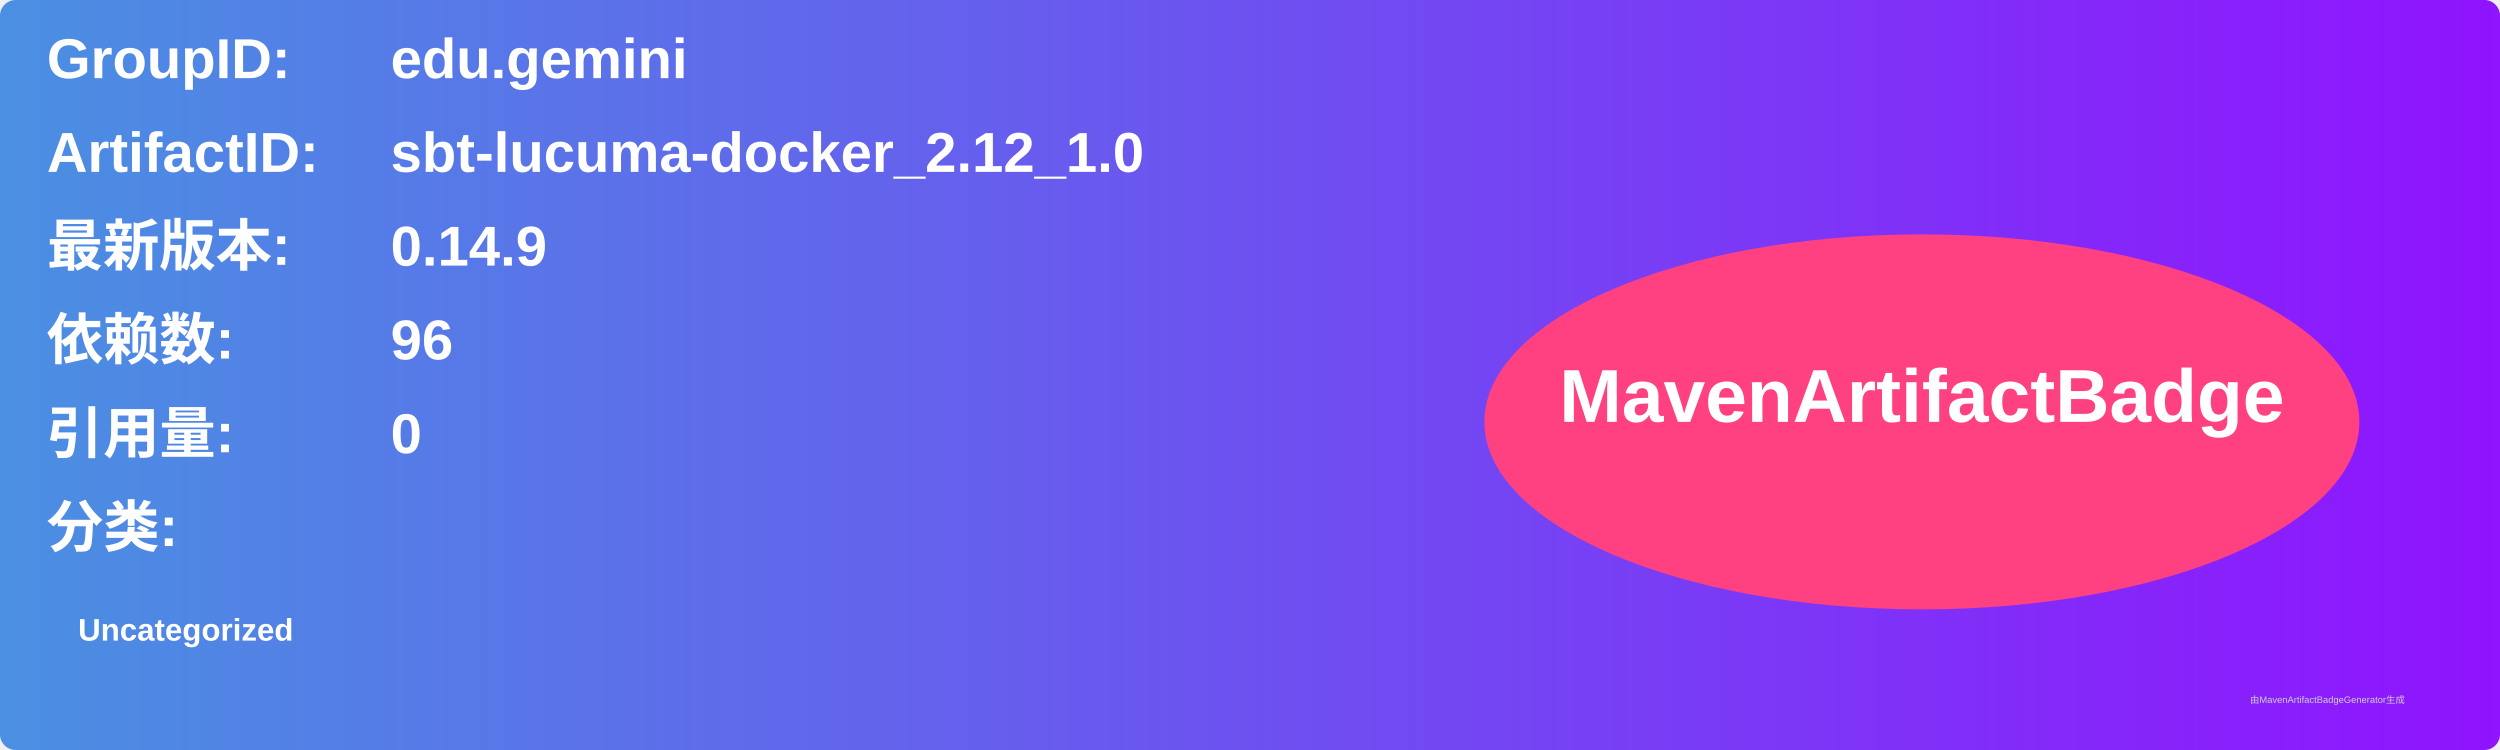
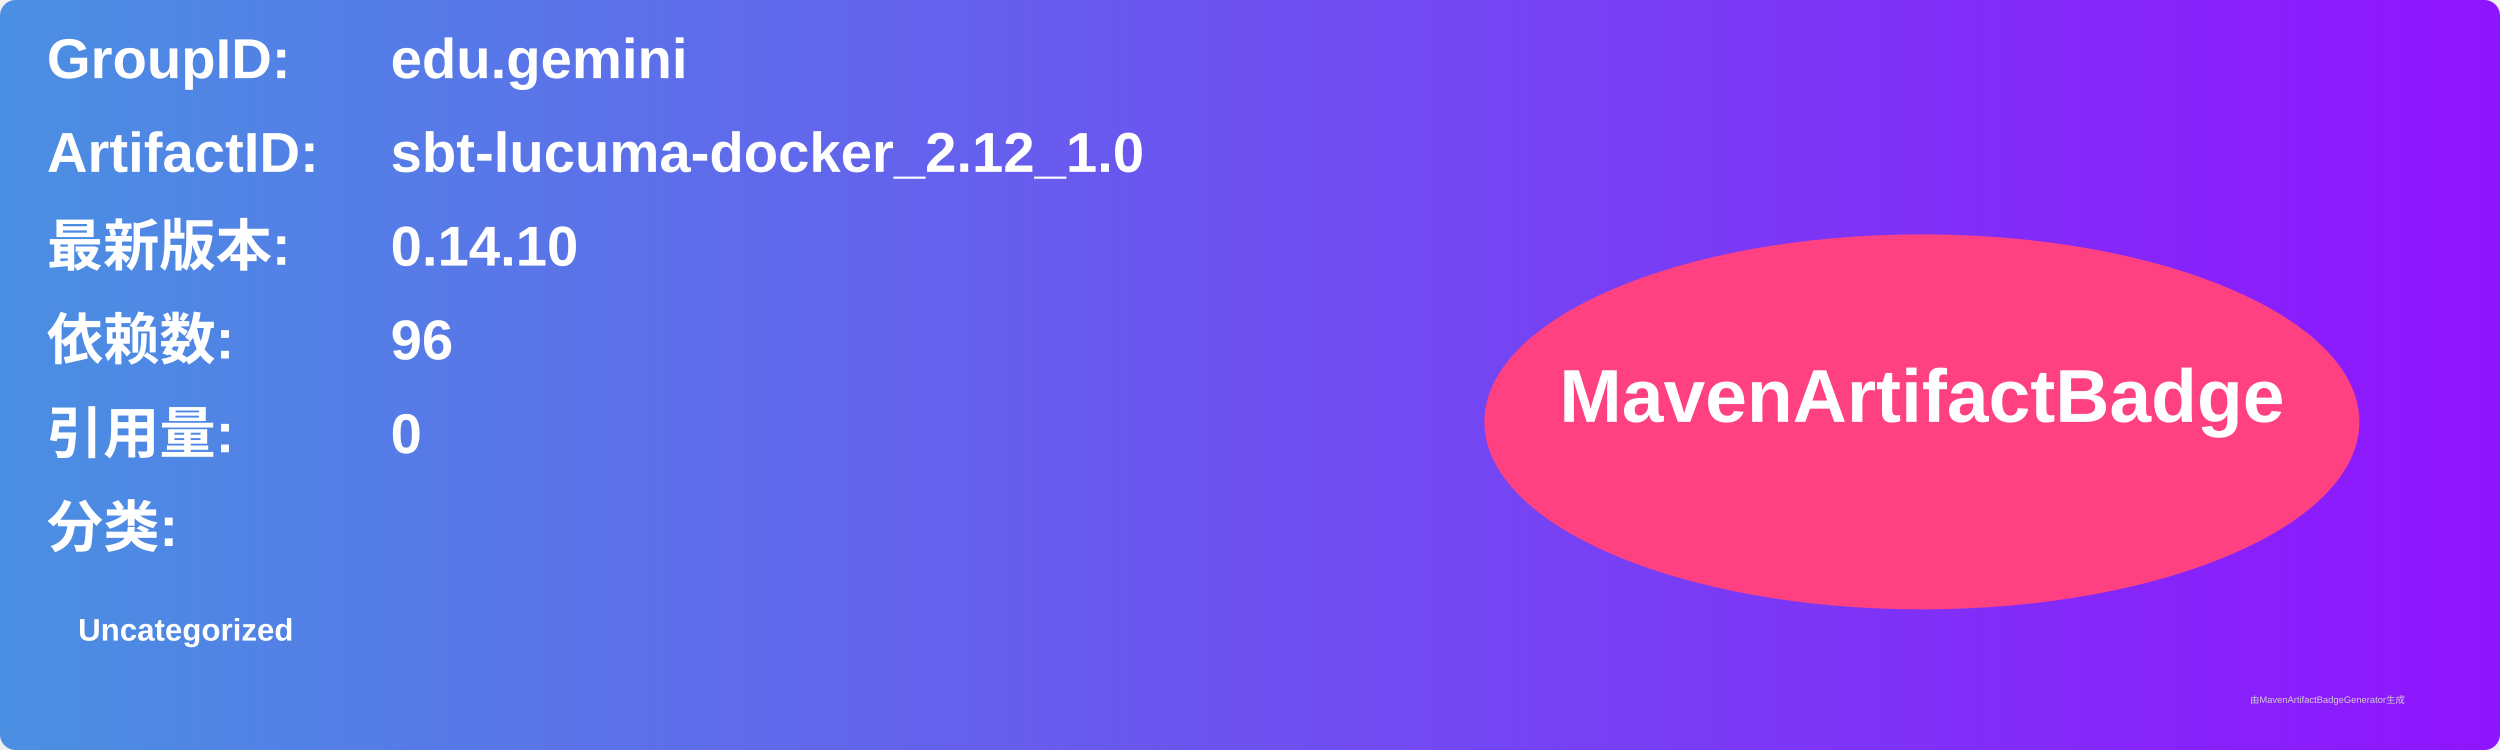
<svg xmlns="http://www.w3.org/2000/svg" width="800" height="240" viewBox="0 0 800 240">
  <linearGradient id="grad" x1="0%" y1="0%" x2="100%" y2="0%">
    <stop offset="0%" stop-color="#4a90e2" />
    <stop offset="100%" stop-color="#9013fe" />
  </linearGradient>
  <rect width="100%" height="100%" rx="5" ry="5" fill="url(#grad)" />
  <g transform="translate(15, 15)">
    <text x="0" y="10" font-family="Arial" font-size="18" fill="white" font-weight="bold" width="260">GroupID:</text>
    <text x="110" y="10" font-family="Arial" font-size="18" fill="white" font-weight="bold" width="460">edu.gemini</text>
    <text x="0" y="40" font-family="Arial" font-size="18" fill="white" font-weight="bold" width="260">ArtifactID:</text>
    <text x="110" y="40" font-family="Arial" font-size="18" fill="white" font-weight="bold" width="460">sbt-lucuma-docker_2.12_1.0</text>
    <text x="0" y="70" font-family="Arial" font-size="18" fill="white" font-weight="bold">最新版本:</text>
    <text x="110" y="70" font-family="Arial" font-size="18" fill="white" font-weight="bold">
-       <tspan font-weight="bold">0.14.9</tspan>
+       <tspan font-weight="bold">0.14.10</tspan>
    </text>
    <text x="0" y="100" font-family="Arial" font-size="18" fill="white" font-weight="bold">依赖数: </text>
    <text x="110" y="100" font-family="Arial" font-size="18" fill="white">
      <tspan font-weight="bold">96</tspan>
    </text>
    <text x="0" y="130" font-family="Arial" font-size="18" fill="white" font-weight="bold">引用量: </text>
    <text x="110" y="130" font-family="Arial" font-size="18" fill="white">
      <tspan font-weight="bold">0</tspan>
    </text>
    <text x="0" y="160" font-family="Arial" font-size="18" fill="white" font-weight="bold">分类:</text>
    <text x="10" y="190" font-family="Arial" font-size="10" fill="white">
      <tspan font-weight="bold">Uncategorized</tspan>
    </text>
    <ellipse cx="600" cy="120" rx="140" ry="60" fill="#ff4081" />
    <text x="600" y="120" text-anchor="middle" font-family="Arial" font-size="24" fill="white" font-weight="bold">MavenArtifactBadge</text>
  </g>
  <text x="720" y="225" font-family="Arial" font-size="3" fill="#d0d0d0">由MavenArtifactBadgeGenerator生成</text>
</svg>
